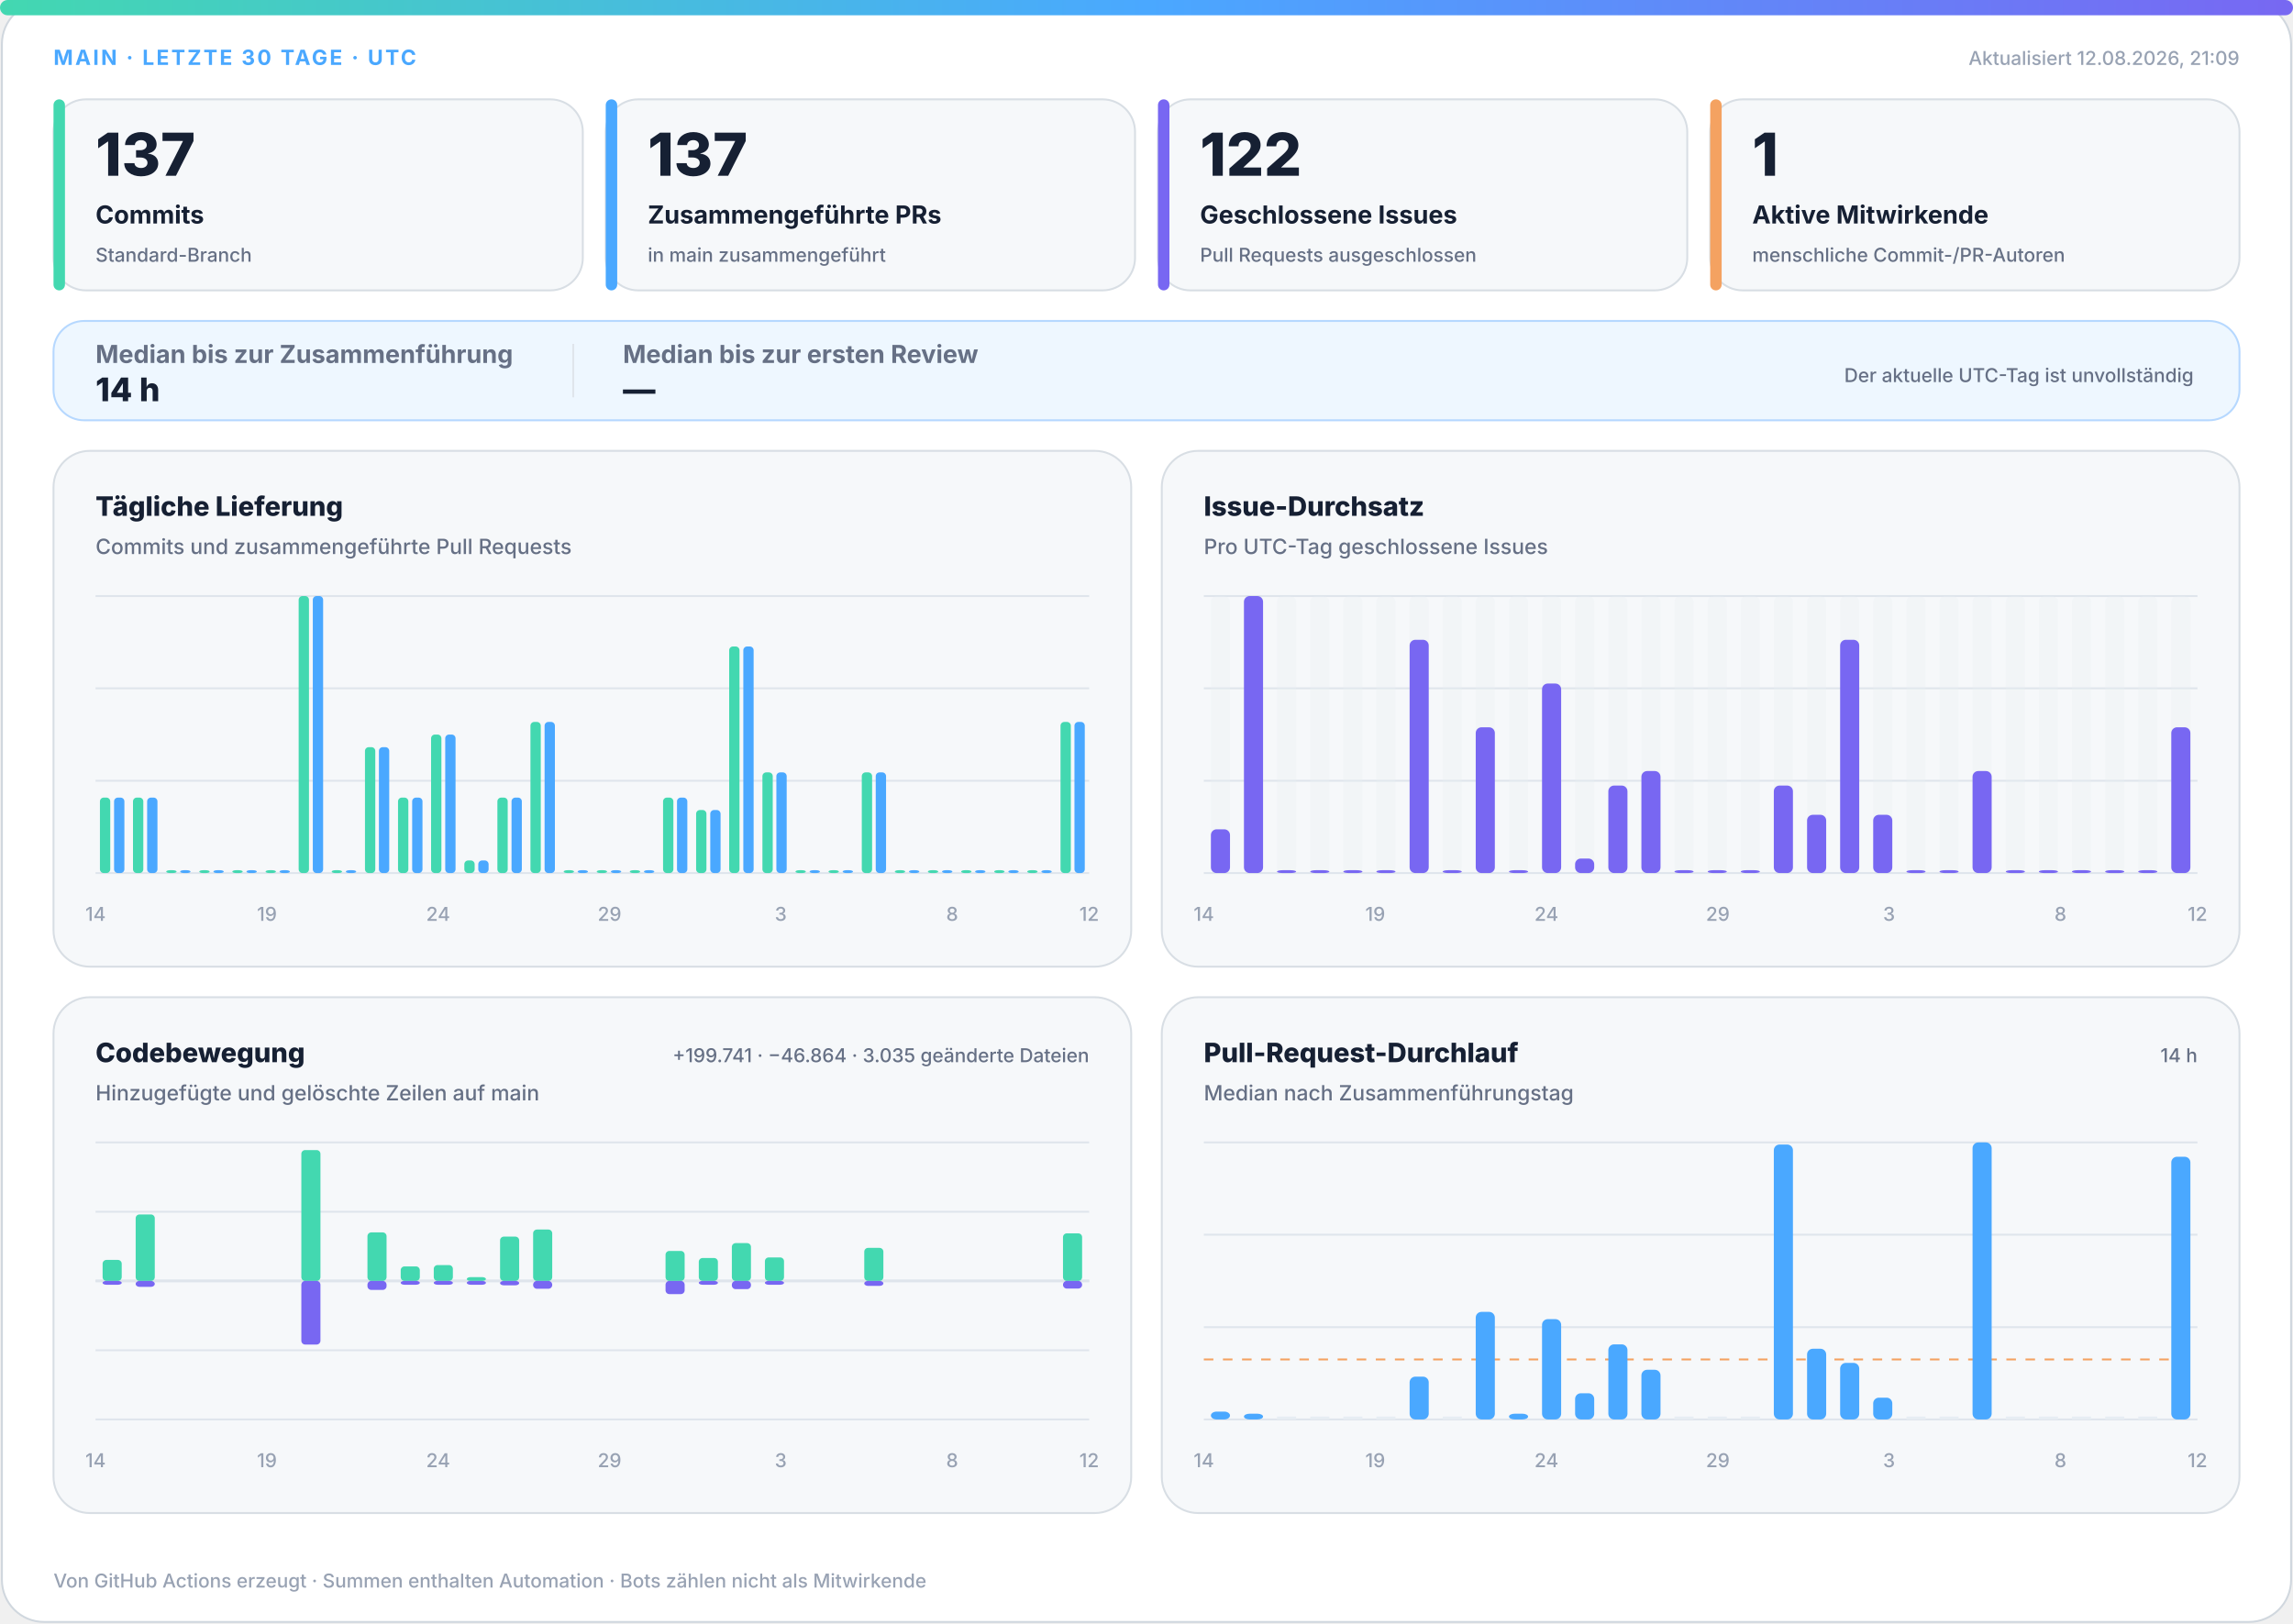
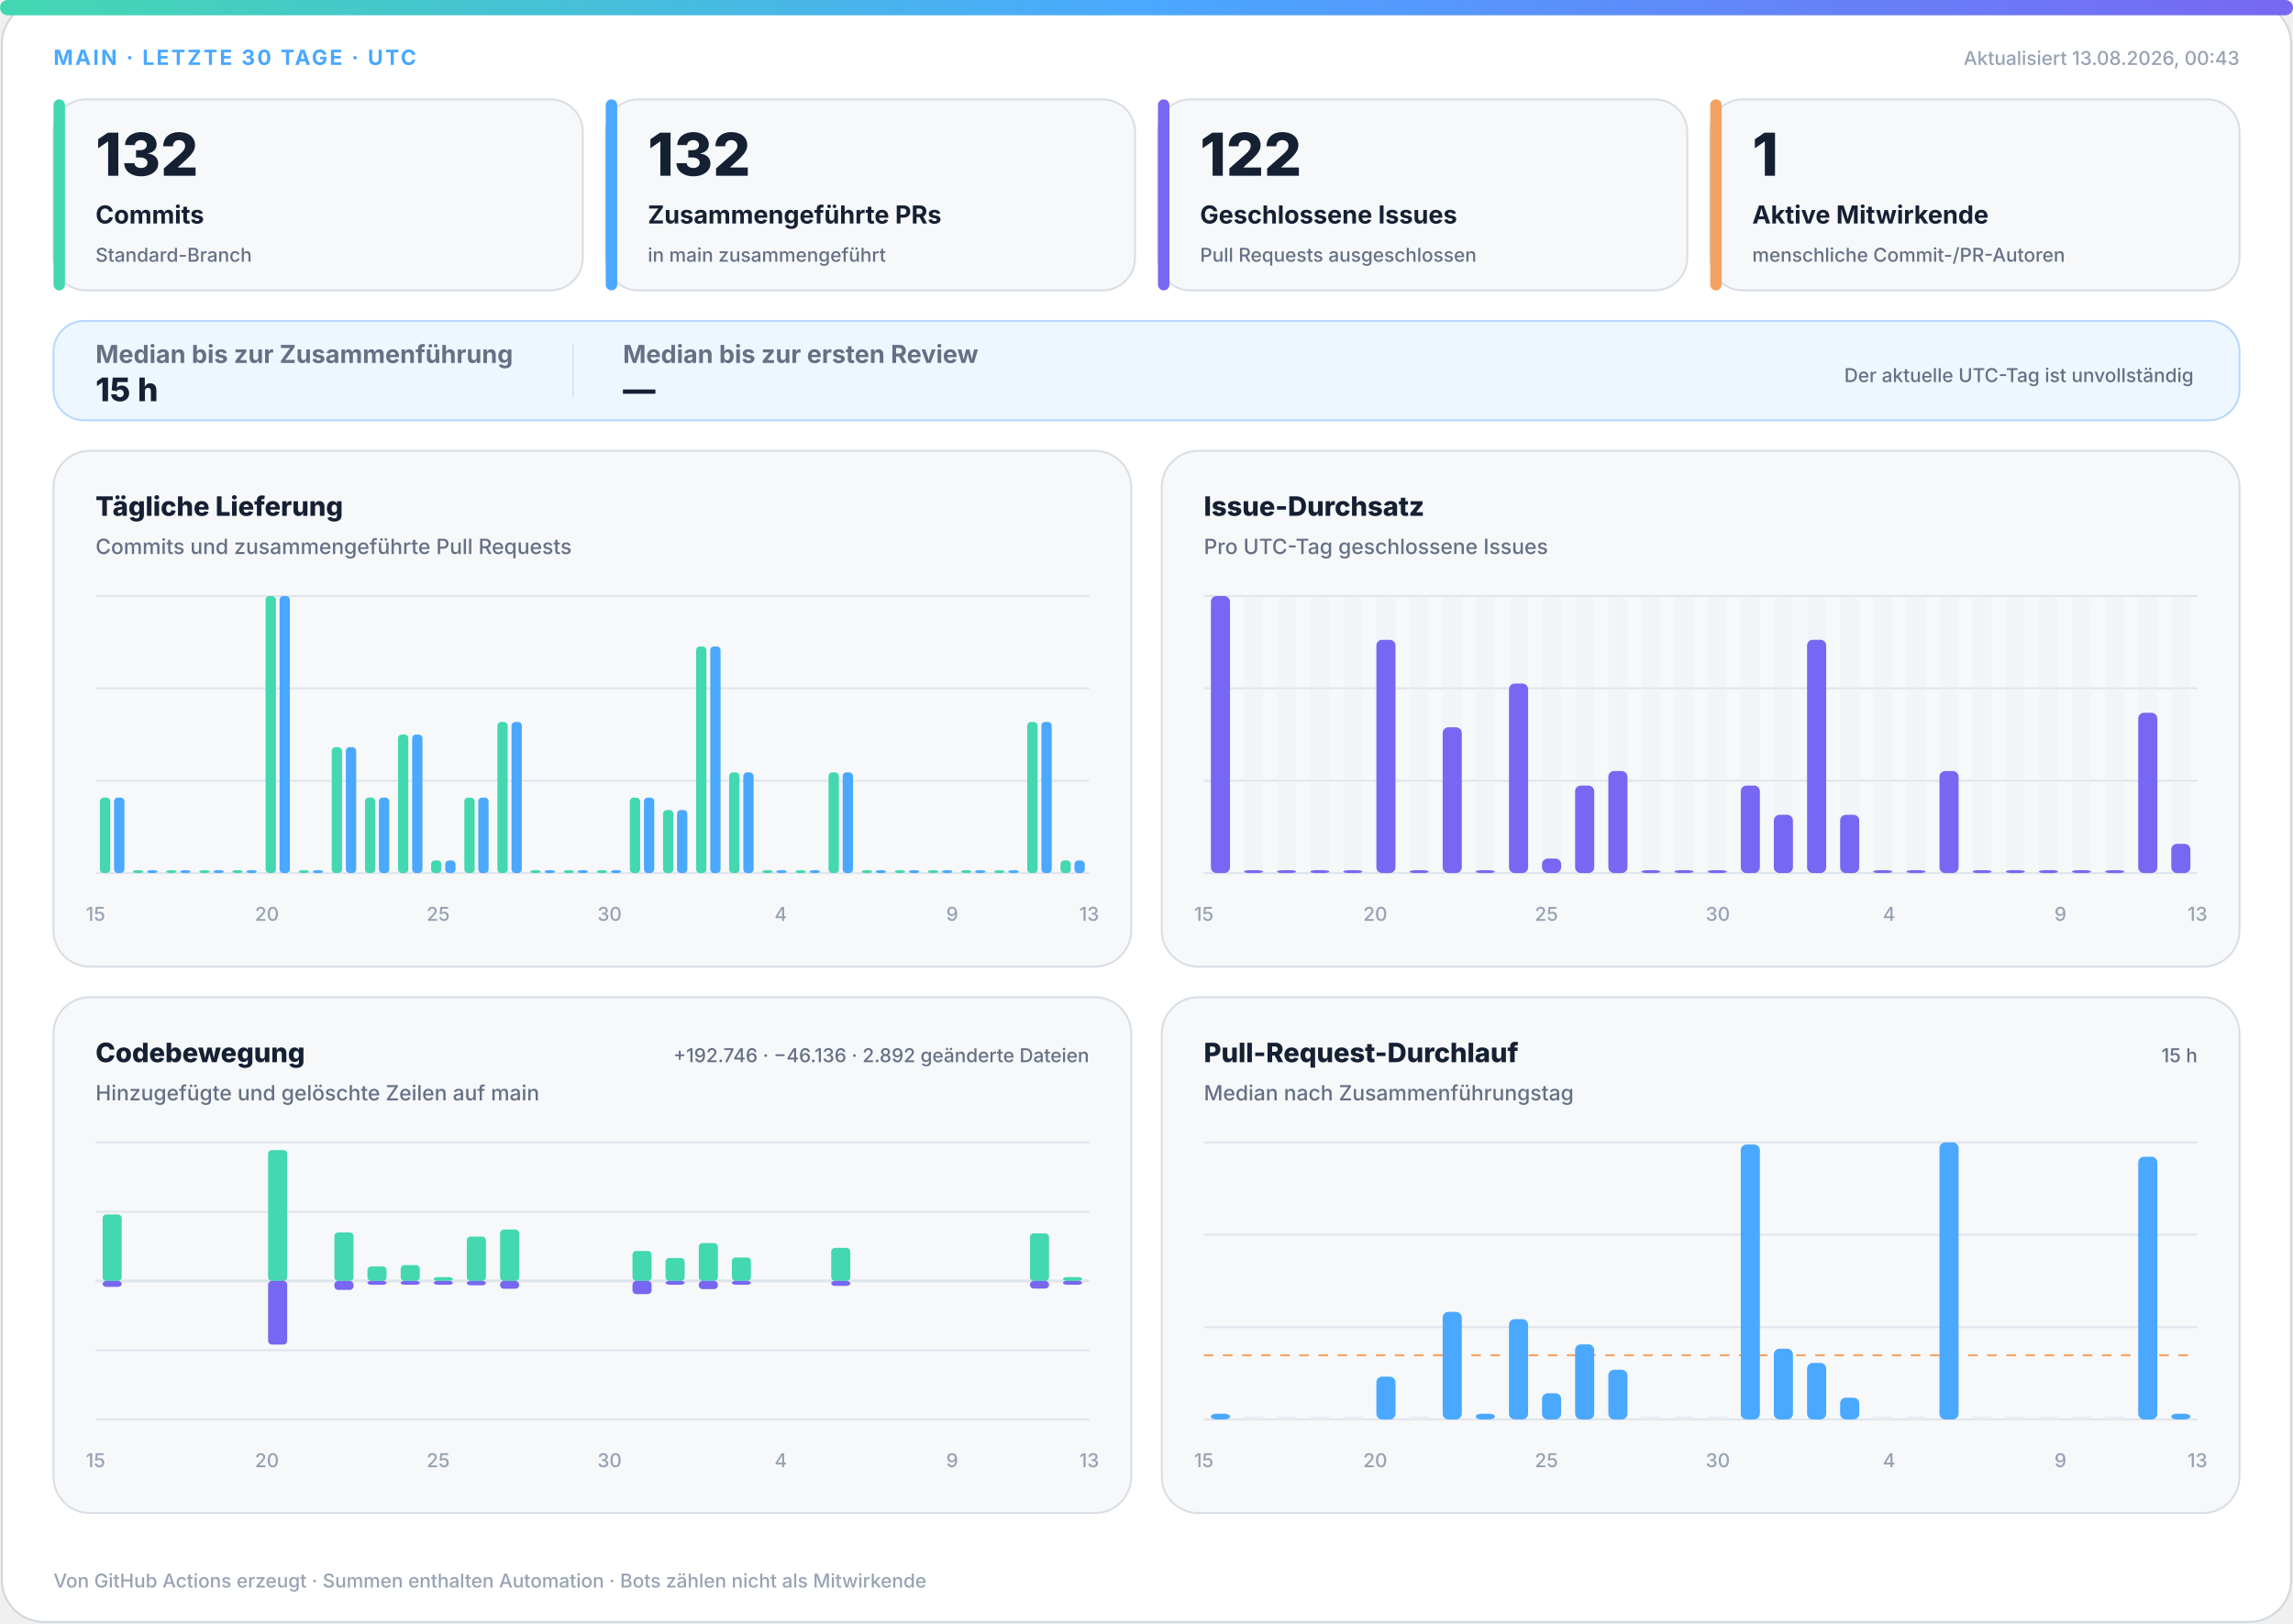
<svg xmlns="http://www.w3.org/2000/svg" width="1200" height="850" viewBox="0 0 1200 850" role="img" aria-labelledby="title desc">
  <defs>
    <linearGradient id="accent" x1="0" y1="0" x2="1" y2="0">
      <stop offset="0%" stop-color="#43d8b0" />
      <stop offset="50%" stop-color="#4aa8ff" />
      <stop offset="100%" stop-color="#7867f2" />
    </linearGradient>
    <linearGradient id="soft" x1="0" y1="0" x2="1" y2="1">
      <stop offset="0%" stop-color="#43d8b0" stop-opacity=".18" />
      <stop offset="100%" stop-color="#7867f2" stop-opacity=".12" />
    </linearGradient>
  </defs>
  <style>
.bg{fill:#fff;stroke:#d0d7de}.surface{fill:#f6f8fa;stroke:#d8dee4}.strong{fill:#eef7ff;stroke:#b6d8ff}.ink{fill:#162033}.muted{fill:#667085}.faint{fill:#98a2b3}.grid{stroke:#dfe5ec}.track{fill:#e7edf3}
.meta{font:750 11px -apple-system,BlinkMacSystemFont,"Segoe UI",sans-serif;letter-spacing:1.1px}.value{font:820 31px -apple-system,BlinkMacSystemFont,"Segoe UI",sans-serif}.label{font:720 13px -apple-system,BlinkMacSystemFont,"Segoe UI",sans-serif}.scope{font:520 10px -apple-system,BlinkMacSystemFont,"Segoe UI",sans-serif}.chart-title{font:760 14px -apple-system,BlinkMacSystemFont,"Segoe UI",sans-serif}.chart-subtitle{font:520 11px -apple-system,BlinkMacSystemFont,"Segoe UI",sans-serif}.small{font:540 10px -apple-system,BlinkMacSystemFont,"Segoe UI",sans-serif}.flow-value{font:780 17px -apple-system,BlinkMacSystemFont,"Segoe UI",sans-serif}
@media(prefers-color-scheme:dark){.bg{fill:#0d1117;stroke:#30363d}.surface{fill:#161b22;stroke:#30363d}.strong{fill:#10263a;stroke:#244d70}.ink{fill:#f0f6fc}.muted{fill:#a7b0bc}.faint{fill:#7d8590}.grid{stroke:#30363d}.track{fill:#27313d}}
</style>
  <rect class="bg" x="1" y="1" width="1198" height="848" rx="22" />
  <rect x="0" y="0" width="1200" height="8" rx="4" fill="url(#accent)" />
  <text class="meta" x="28" y="34" fill="#4aa8ff">MAIN · LETZTE 30 TAGE · UTC</text>
-   <text class="small faint" x="1172" y="34" text-anchor="end">Aktualisiert 12.08.2026, 21:09</text>
+   <text class="small faint" x="1172" y="34" text-anchor="end">Aktualisiert 13.08.2026, 00:43</text>
  <g>
    <rect class="surface" x="28" y="52" width="277" height="100" rx="17" />
    <rect x="28" y="52" width="6" height="100" rx="3" fill="#43d8b0" />
-     <text class="value ink" x="50" y="92" style="font-size:31px">137</text>
+     <text class="value ink" x="50" y="92" style="font-size:31px">132</text>
    <text class="label ink" x="50" y="117" style="font-size:13px">Commits</text>
    <text class="scope muted" x="50" y="137" style="font-size:10px">Standard-Branch</text>
  </g>
  <g>
    <rect class="surface" x="317" y="52" width="277" height="100" rx="17" />
    <rect x="317" y="52" width="6" height="100" rx="3" fill="#4aa8ff" />
-     <text class="value ink" x="339" y="92" style="font-size:31px">137</text>
+     <text class="value ink" x="339" y="92" style="font-size:31px">132</text>
    <text class="label ink" x="339" y="117" style="font-size:13px">Zusammengeführte PRs</text>
    <text class="scope muted" x="339" y="137" style="font-size:10px">in main zusammengeführt</text>
  </g>
  <g>
    <rect class="surface" x="606" y="52" width="277" height="100" rx="17" />
    <rect x="606" y="52" width="6" height="100" rx="3" fill="#7867f2" />
    <text class="value ink" x="628" y="92" style="font-size:31px">122</text>
    <text class="label ink" x="628" y="117" style="font-size:13px">Geschlossene Issues</text>
    <text class="scope muted" x="628" y="137" style="font-size:10px">Pull Requests ausgeschlossen</text>
  </g>
  <g>
    <rect class="surface" x="895" y="52" width="277" height="100" rx="17" />
    <rect x="895" y="52" width="6" height="100" rx="3" fill="#f4a261" />
    <text class="value ink" x="917" y="92" style="font-size:31px">1</text>
    <text class="label ink" x="917" y="117" style="font-size:13px">Aktive Mitwirkende</text>
    <text class="scope muted" x="917" y="137" style="font-size:10px">menschliche Commit-/PR-Autoren</text>
  </g>
  <g>
    <rect class="strong" x="28" y="168" width="1144" height="52" rx="16" fill="url(#soft)" />
    <text class="label muted" x="50" y="190">Median bis zur Zusammenführung</text>
-     <text class="flow-value ink" x="50" y="210">14 h</text>
+     <text class="flow-value ink" x="50" y="210">15 h</text>
    <line class="grid" x1="300" y1="180" x2="300" y2="208" />
    <text class="label muted" x="326" y="190">Median bis zur ersten Review</text>
    <text class="flow-value ink" x="326" y="210">—</text>
    <text class="scope muted" x="1148" y="200" text-anchor="end">Der aktuelle UTC-Tag ist unvollständig</text>
  </g>
  <g>
    <rect class="surface" x="28" y="236" width="564" height="270" rx="19" />
    <text class="chart-title ink" x="50" y="270">Tägliche Lieferung</text>
    <text class="chart-subtitle muted" x="50" y="290">Commits und zusammengeführte Pull Requests</text>
    <line class="grid" x1="50" y1="312.0" x2="570" y2="312.0" />
    <line class="grid" x1="50" y1="360.3" x2="570" y2="360.3" />
    <line class="grid" x1="50" y1="408.7" x2="570" y2="408.7" />
    <line class="grid" x1="50" y1="457.0" x2="570" y2="457.0" />
    <rect x="52.3" y="417.5" width="5.4" height="39.5" rx="2" fill="#43d8b0" />
    <rect x="59.7" y="417.5" width="5.4" height="39.5" rx="2" fill="#4aa8ff" />
-     <rect x="69.6" y="417.5" width="5.4" height="39.5" rx="2" fill="#43d8b0" />
-     <rect x="77.0" y="417.5" width="5.4" height="39.5" rx="2" fill="#4aa8ff" />
+     <rect x="69.6" y="455.5" width="5.4" height="1.5" rx="2" fill="#43d8b0" />
+     <rect x="77.0" y="455.5" width="5.4" height="1.5" rx="2" fill="#4aa8ff" />
    <rect x="87.0" y="455.5" width="5.4" height="1.5" rx="2" fill="#43d8b0" />
    <rect x="94.3" y="455.5" width="5.4" height="1.5" rx="2" fill="#4aa8ff" />
    <rect x="104.3" y="455.5" width="5.4" height="1.5" rx="2" fill="#43d8b0" />
    <rect x="111.7" y="455.5" width="5.4" height="1.5" rx="2" fill="#4aa8ff" />
    <rect x="121.6" y="455.5" width="5.4" height="1.5" rx="2" fill="#43d8b0" />
    <rect x="129.0" y="455.5" width="5.4" height="1.5" rx="2" fill="#4aa8ff" />
-     <rect x="139.0" y="455.5" width="5.4" height="1.5" rx="2" fill="#43d8b0" />
-     <rect x="146.3" y="455.5" width="5.4" height="1.5" rx="2" fill="#4aa8ff" />
-     <rect x="156.3" y="312.0" width="5.4" height="145.0" rx="2" fill="#43d8b0" />
-     <rect x="163.7" y="312.0" width="5.4" height="145.0" rx="2" fill="#4aa8ff" />
-     <rect x="173.6" y="455.5" width="5.4" height="1.5" rx="2" fill="#43d8b0" />
-     <rect x="181.0" y="455.5" width="5.4" height="1.5" rx="2" fill="#4aa8ff" />
-     <rect x="191.0" y="391.1" width="5.4" height="65.9" rx="2" fill="#43d8b0" />
-     <rect x="198.3" y="391.1" width="5.4" height="65.9" rx="2" fill="#4aa8ff" />
-     <rect x="208.3" y="417.5" width="5.4" height="39.5" rx="2" fill="#43d8b0" />
-     <rect x="215.7" y="417.5" width="5.4" height="39.5" rx="2" fill="#4aa8ff" />
-     <rect x="225.6" y="384.5" width="5.4" height="72.5" rx="2" fill="#43d8b0" />
-     <rect x="233.0" y="384.5" width="5.4" height="72.5" rx="2" fill="#4aa8ff" />
-     <rect x="243.0" y="450.4" width="5.4" height="6.6" rx="2" fill="#43d8b0" />
-     <rect x="250.3" y="450.4" width="5.4" height="6.6" rx="2" fill="#4aa8ff" />
-     <rect x="260.3" y="417.5" width="5.4" height="39.5" rx="2" fill="#43d8b0" />
-     <rect x="267.7" y="417.5" width="5.4" height="39.5" rx="2" fill="#4aa8ff" />
-     <rect x="277.6" y="377.9" width="5.4" height="79.1" rx="2" fill="#43d8b0" />
-     <rect x="285.0" y="377.9" width="5.4" height="79.1" rx="2" fill="#4aa8ff" />
+     <rect x="139.0" y="312.0" width="5.4" height="145.0" rx="2" fill="#43d8b0" />
+     <rect x="146.3" y="312.0" width="5.4" height="145.0" rx="2" fill="#4aa8ff" />
+     <rect x="156.3" y="455.5" width="5.4" height="1.5" rx="2" fill="#43d8b0" />
+     <rect x="163.7" y="455.5" width="5.4" height="1.5" rx="2" fill="#4aa8ff" />
+     <rect x="173.6" y="391.1" width="5.4" height="65.9" rx="2" fill="#43d8b0" />
+     <rect x="181.0" y="391.1" width="5.4" height="65.9" rx="2" fill="#4aa8ff" />
+     <rect x="191.0" y="417.5" width="5.4" height="39.5" rx="2" fill="#43d8b0" />
+     <rect x="198.3" y="417.5" width="5.4" height="39.5" rx="2" fill="#4aa8ff" />
+     <rect x="208.3" y="384.5" width="5.4" height="72.5" rx="2" fill="#43d8b0" />
+     <rect x="215.7" y="384.5" width="5.4" height="72.5" rx="2" fill="#4aa8ff" />
+     <rect x="225.6" y="450.4" width="5.4" height="6.6" rx="2" fill="#43d8b0" />
+     <rect x="233.0" y="450.4" width="5.4" height="6.6" rx="2" fill="#4aa8ff" />
+     <rect x="243.0" y="417.5" width="5.4" height="39.5" rx="2" fill="#43d8b0" />
+     <rect x="250.3" y="417.5" width="5.4" height="39.5" rx="2" fill="#4aa8ff" />
+     <rect x="260.3" y="377.9" width="5.4" height="79.1" rx="2" fill="#43d8b0" />
+     <rect x="267.7" y="377.9" width="5.4" height="79.1" rx="2" fill="#4aa8ff" />
+     <rect x="277.6" y="455.5" width="5.4" height="1.5" rx="2" fill="#43d8b0" />
+     <rect x="285.0" y="455.5" width="5.4" height="1.5" rx="2" fill="#4aa8ff" />
    <rect x="295.0" y="455.5" width="5.4" height="1.5" rx="2" fill="#43d8b0" />
    <rect x="302.3" y="455.5" width="5.4" height="1.5" rx="2" fill="#4aa8ff" />
    <rect x="312.3" y="455.5" width="5.4" height="1.5" rx="2" fill="#43d8b0" />
    <rect x="319.7" y="455.5" width="5.4" height="1.5" rx="2" fill="#4aa8ff" />
-     <rect x="329.6" y="455.5" width="5.4" height="1.5" rx="2" fill="#43d8b0" />
-     <rect x="337.0" y="455.5" width="5.4" height="1.5" rx="2" fill="#4aa8ff" />
-     <rect x="347.0" y="417.5" width="5.4" height="39.5" rx="2" fill="#43d8b0" />
-     <rect x="354.3" y="417.5" width="5.4" height="39.5" rx="2" fill="#4aa8ff" />
-     <rect x="364.3" y="424.0" width="5.4" height="33.0" rx="2" fill="#43d8b0" />
-     <rect x="371.7" y="424.0" width="5.4" height="33.0" rx="2" fill="#4aa8ff" />
-     <rect x="381.6" y="338.4" width="5.4" height="118.6" rx="2" fill="#43d8b0" />
-     <rect x="389.0" y="338.4" width="5.4" height="118.6" rx="2" fill="#4aa8ff" />
-     <rect x="399.0" y="404.3" width="5.4" height="52.7" rx="2" fill="#43d8b0" />
-     <rect x="406.3" y="404.3" width="5.4" height="52.7" rx="2" fill="#4aa8ff" />
+     <rect x="329.6" y="417.5" width="5.4" height="39.5" rx="2" fill="#43d8b0" />
+     <rect x="337.0" y="417.5" width="5.4" height="39.5" rx="2" fill="#4aa8ff" />
+     <rect x="347.0" y="424.0" width="5.4" height="33.0" rx="2" fill="#43d8b0" />
+     <rect x="354.3" y="424.0" width="5.4" height="33.0" rx="2" fill="#4aa8ff" />
+     <rect x="364.3" y="338.4" width="5.4" height="118.6" rx="2" fill="#43d8b0" />
+     <rect x="371.7" y="338.4" width="5.4" height="118.6" rx="2" fill="#4aa8ff" />
+     <rect x="381.6" y="404.3" width="5.4" height="52.7" rx="2" fill="#43d8b0" />
+     <rect x="389.0" y="404.3" width="5.4" height="52.7" rx="2" fill="#4aa8ff" />
+     <rect x="399.0" y="455.5" width="5.4" height="1.5" rx="2" fill="#43d8b0" />
+     <rect x="406.3" y="455.5" width="5.4" height="1.5" rx="2" fill="#4aa8ff" />
    <rect x="416.3" y="455.5" width="5.4" height="1.5" rx="2" fill="#43d8b0" />
    <rect x="423.7" y="455.5" width="5.4" height="1.5" rx="2" fill="#4aa8ff" />
-     <rect x="433.6" y="455.5" width="5.4" height="1.5" rx="2" fill="#43d8b0" />
-     <rect x="441.0" y="455.5" width="5.4" height="1.5" rx="2" fill="#4aa8ff" />
-     <rect x="451.0" y="404.3" width="5.4" height="52.7" rx="2" fill="#43d8b0" />
-     <rect x="458.3" y="404.3" width="5.4" height="52.7" rx="2" fill="#4aa8ff" />
+     <rect x="433.6" y="404.3" width="5.4" height="52.7" rx="2" fill="#43d8b0" />
+     <rect x="441.0" y="404.3" width="5.4" height="52.7" rx="2" fill="#4aa8ff" />
+     <rect x="451.0" y="455.5" width="5.4" height="1.5" rx="2" fill="#43d8b0" />
+     <rect x="458.3" y="455.5" width="5.4" height="1.5" rx="2" fill="#4aa8ff" />
    <rect x="468.3" y="455.5" width="5.4" height="1.5" rx="2" fill="#43d8b0" />
    <rect x="475.7" y="455.5" width="5.4" height="1.5" rx="2" fill="#4aa8ff" />
    <rect x="485.6" y="455.5" width="5.4" height="1.5" rx="2" fill="#43d8b0" />
    <rect x="493.0" y="455.5" width="5.4" height="1.5" rx="2" fill="#4aa8ff" />
    <rect x="503.0" y="455.5" width="5.4" height="1.5" rx="2" fill="#43d8b0" />
    <rect x="510.3" y="455.5" width="5.4" height="1.5" rx="2" fill="#4aa8ff" />
    <rect x="520.3" y="455.5" width="5.4" height="1.5" rx="2" fill="#43d8b0" />
    <rect x="527.7" y="455.5" width="5.4" height="1.5" rx="2" fill="#4aa8ff" />
-     <rect x="537.6" y="455.5" width="5.4" height="1.5" rx="2" fill="#43d8b0" />
-     <rect x="545.0" y="455.5" width="5.4" height="1.5" rx="2" fill="#4aa8ff" />
-     <rect x="555.0" y="377.9" width="5.4" height="79.1" rx="2" fill="#43d8b0" />
-     <rect x="562.3" y="377.9" width="5.4" height="79.1" rx="2" fill="#4aa8ff" />
-     <text class="small faint" x="50.0" y="482" text-anchor="middle">14</text>
-     <text class="small faint" x="139.7" y="482" text-anchor="middle">19</text>
-     <text class="small faint" x="229.3" y="482" text-anchor="middle">24</text>
-     <text class="small faint" x="319.0" y="482" text-anchor="middle">29</text>
-     <text class="small faint" x="408.6" y="482" text-anchor="middle">3</text>
-     <text class="small faint" x="498.3" y="482" text-anchor="middle">8</text>
-     <text class="small faint" x="570.0" y="482" text-anchor="middle">12</text>
+     <rect x="537.6" y="377.9" width="5.4" height="79.1" rx="2" fill="#43d8b0" />
+     <rect x="545.0" y="377.9" width="5.4" height="79.1" rx="2" fill="#4aa8ff" />
+     <rect x="555.0" y="450.4" width="5.4" height="6.6" rx="2" fill="#43d8b0" />
+     <rect x="562.3" y="450.4" width="5.4" height="6.6" rx="2" fill="#4aa8ff" />
+     <text class="small faint" x="50.0" y="482" text-anchor="middle">15</text>
+     <text class="small faint" x="139.7" y="482" text-anchor="middle">20</text>
+     <text class="small faint" x="229.3" y="482" text-anchor="middle">25</text>
+     <text class="small faint" x="319.0" y="482" text-anchor="middle">30</text>
+     <text class="small faint" x="408.6" y="482" text-anchor="middle">4</text>
+     <text class="small faint" x="498.3" y="482" text-anchor="middle">9</text>
+     <text class="small faint" x="570.0" y="482" text-anchor="middle">13</text>
  </g>
  <g>
    <rect class="surface" x="608" y="236" width="564" height="270" rx="19" />
    <text class="chart-title ink" x="630" y="270">Issue-Durchsatz</text>
    <text class="chart-subtitle muted" x="630" y="290">Pro UTC-Tag geschlossene Issues</text>
    <line class="grid" x1="630" y1="312.0" x2="1150" y2="312.0" />
    <line class="grid" x1="630" y1="360.3" x2="1150" y2="360.3" />
    <line class="grid" x1="630" y1="408.7" x2="1150" y2="408.7" />
    <line class="grid" x1="630" y1="457.0" x2="1150" y2="457.0" />
    <g>
      <rect class="track" x="633.7" y="312" width="10.0" height="145" rx="3" opacity=".3" />
-       <rect x="633.7" y="434.1" width="10.0" height="22.9" rx="3" fill="#7867f2" />
+       <rect x="633.7" y="312.0" width="10.0" height="145.0" rx="3" fill="#7867f2" />
    </g>
    <g>
      <rect class="track" x="651.0" y="312" width="10.0" height="145" rx="3" opacity=".3" />
-       <rect x="651.0" y="312.0" width="10.0" height="145.0" rx="3" fill="#7867f2" />
+       <rect x="651.0" y="455.5" width="10.0" height="1.5" rx="3" fill="#7867f2" />
    </g>
    <g>
      <rect class="track" x="668.3" y="312" width="10.0" height="145" rx="3" opacity=".3" />
      <rect x="668.3" y="455.5" width="10.0" height="1.5" rx="3" fill="#7867f2" />
    </g>
    <g>
      <rect class="track" x="685.7" y="312" width="10.0" height="145" rx="3" opacity=".3" />
      <rect x="685.7" y="455.5" width="10.0" height="1.5" rx="3" fill="#7867f2" />
    </g>
    <g>
      <rect class="track" x="703.0" y="312" width="10.0" height="145" rx="3" opacity=".3" />
      <rect x="703.0" y="455.5" width="10.0" height="1.5" rx="3" fill="#7867f2" />
    </g>
    <g>
      <rect class="track" x="720.3" y="312" width="10.0" height="145" rx="3" opacity=".3" />
-       <rect x="720.3" y="455.5" width="10.0" height="1.5" rx="3" fill="#7867f2" />
+       <rect x="720.3" y="334.9" width="10.0" height="122.1" rx="3" fill="#7867f2" />
    </g>
    <g>
      <rect class="track" x="737.7" y="312" width="10.0" height="145" rx="3" opacity=".3" />
-       <rect x="737.7" y="334.9" width="10.0" height="122.1" rx="3" fill="#7867f2" />
+       <rect x="737.7" y="455.5" width="10.0" height="1.5" rx="3" fill="#7867f2" />
    </g>
    <g>
      <rect class="track" x="755.0" y="312" width="10.0" height="145" rx="3" opacity=".3" />
-       <rect x="755.0" y="455.5" width="10.0" height="1.5" rx="3" fill="#7867f2" />
+       <rect x="755.0" y="380.7" width="10.0" height="76.3" rx="3" fill="#7867f2" />
    </g>
    <g>
      <rect class="track" x="772.3" y="312" width="10.0" height="145" rx="3" opacity=".3" />
-       <rect x="772.3" y="380.7" width="10.0" height="76.3" rx="3" fill="#7867f2" />
+       <rect x="772.3" y="455.5" width="10.0" height="1.5" rx="3" fill="#7867f2" />
    </g>
    <g>
      <rect class="track" x="789.7" y="312" width="10.0" height="145" rx="3" opacity=".3" />
-       <rect x="789.7" y="455.5" width="10.0" height="1.5" rx="3" fill="#7867f2" />
+       <rect x="789.7" y="357.8" width="10.0" height="99.2" rx="3" fill="#7867f2" />
    </g>
    <g>
      <rect class="track" x="807.0" y="312" width="10.0" height="145" rx="3" opacity=".3" />
-       <rect x="807.0" y="357.8" width="10.0" height="99.2" rx="3" fill="#7867f2" />
+       <rect x="807.0" y="449.4" width="10.0" height="7.6" rx="3" fill="#7867f2" />
    </g>
    <g>
      <rect class="track" x="824.3" y="312" width="10.0" height="145" rx="3" opacity=".3" />
-       <rect x="824.3" y="449.4" width="10.0" height="7.6" rx="3" fill="#7867f2" />
+       <rect x="824.3" y="411.2" width="10.0" height="45.8" rx="3" fill="#7867f2" />
    </g>
    <g>
      <rect class="track" x="841.7" y="312" width="10.0" height="145" rx="3" opacity=".3" />
-       <rect x="841.7" y="411.2" width="10.0" height="45.8" rx="3" fill="#7867f2" />
+       <rect x="841.7" y="403.6" width="10.0" height="53.4" rx="3" fill="#7867f2" />
    </g>
    <g>
      <rect class="track" x="859.0" y="312" width="10.0" height="145" rx="3" opacity=".3" />
-       <rect x="859.0" y="403.6" width="10.0" height="53.4" rx="3" fill="#7867f2" />
+       <rect x="859.0" y="455.5" width="10.0" height="1.5" rx="3" fill="#7867f2" />
    </g>
    <g>
      <rect class="track" x="876.3" y="312" width="10.0" height="145" rx="3" opacity=".3" />
      <rect x="876.3" y="455.5" width="10.0" height="1.5" rx="3" fill="#7867f2" />
    </g>
    <g>
      <rect class="track" x="893.7" y="312" width="10.0" height="145" rx="3" opacity=".3" />
      <rect x="893.7" y="455.5" width="10.0" height="1.5" rx="3" fill="#7867f2" />
    </g>
    <g>
      <rect class="track" x="911.0" y="312" width="10.0" height="145" rx="3" opacity=".3" />
-       <rect x="911.0" y="455.5" width="10.0" height="1.5" rx="3" fill="#7867f2" />
+       <rect x="911.0" y="411.2" width="10.0" height="45.8" rx="3" fill="#7867f2" />
    </g>
    <g>
      <rect class="track" x="928.3" y="312" width="10.0" height="145" rx="3" opacity=".3" />
-       <rect x="928.3" y="411.2" width="10.0" height="45.8" rx="3" fill="#7867f2" />
+       <rect x="928.3" y="426.5" width="10.0" height="30.5" rx="3" fill="#7867f2" />
    </g>
    <g>
      <rect class="track" x="945.7" y="312" width="10.0" height="145" rx="3" opacity=".3" />
-       <rect x="945.7" y="426.5" width="10.0" height="30.5" rx="3" fill="#7867f2" />
+       <rect x="945.7" y="334.9" width="10.0" height="122.1" rx="3" fill="#7867f2" />
    </g>
    <g>
      <rect class="track" x="963.0" y="312" width="10.0" height="145" rx="3" opacity=".3" />
-       <rect x="963.0" y="334.9" width="10.0" height="122.1" rx="3" fill="#7867f2" />
+       <rect x="963.0" y="426.5" width="10.0" height="30.5" rx="3" fill="#7867f2" />
    </g>
    <g>
      <rect class="track" x="980.3" y="312" width="10.0" height="145" rx="3" opacity=".3" />
-       <rect x="980.3" y="426.5" width="10.0" height="30.5" rx="3" fill="#7867f2" />
+       <rect x="980.3" y="455.5" width="10.0" height="1.5" rx="3" fill="#7867f2" />
    </g>
    <g>
      <rect class="track" x="997.7" y="312" width="10.0" height="145" rx="3" opacity=".3" />
      <rect x="997.7" y="455.5" width="10.0" height="1.5" rx="3" fill="#7867f2" />
    </g>
    <g>
      <rect class="track" x="1015.0" y="312" width="10.0" height="145" rx="3" opacity=".3" />
-       <rect x="1015.0" y="455.5" width="10.0" height="1.5" rx="3" fill="#7867f2" />
+       <rect x="1015.0" y="403.6" width="10.0" height="53.4" rx="3" fill="#7867f2" />
    </g>
    <g>
      <rect class="track" x="1032.3" y="312" width="10.0" height="145" rx="3" opacity=".3" />
-       <rect x="1032.3" y="403.6" width="10.0" height="53.4" rx="3" fill="#7867f2" />
+       <rect x="1032.3" y="455.5" width="10.0" height="1.5" rx="3" fill="#7867f2" />
    </g>
    <g>
      <rect class="track" x="1049.7" y="312" width="10.0" height="145" rx="3" opacity=".3" />
      <rect x="1049.7" y="455.5" width="10.0" height="1.5" rx="3" fill="#7867f2" />
    </g>
    <g>
      <rect class="track" x="1067.0" y="312" width="10.0" height="145" rx="3" opacity=".3" />
      <rect x="1067.0" y="455.5" width="10.0" height="1.5" rx="3" fill="#7867f2" />
    </g>
    <g>
      <rect class="track" x="1084.3" y="312" width="10.0" height="145" rx="3" opacity=".3" />
      <rect x="1084.3" y="455.5" width="10.0" height="1.5" rx="3" fill="#7867f2" />
    </g>
    <g>
      <rect class="track" x="1101.7" y="312" width="10.0" height="145" rx="3" opacity=".3" />
      <rect x="1101.7" y="455.5" width="10.0" height="1.5" rx="3" fill="#7867f2" />
    </g>
    <g>
      <rect class="track" x="1119.0" y="312" width="10.0" height="145" rx="3" opacity=".3" />
-       <rect x="1119.0" y="455.5" width="10.0" height="1.5" rx="3" fill="#7867f2" />
+       <rect x="1119.0" y="373.1" width="10.0" height="83.9" rx="3" fill="#7867f2" />
    </g>
    <g>
      <rect class="track" x="1136.3" y="312" width="10.0" height="145" rx="3" opacity=".3" />
-       <rect x="1136.3" y="380.7" width="10.0" height="76.3" rx="3" fill="#7867f2" />
-     </g>
-     <text class="small faint" x="630.0" y="482" text-anchor="middle">14</text>
-     <text class="small faint" x="719.7" y="482" text-anchor="middle">19</text>
-     <text class="small faint" x="809.3" y="482" text-anchor="middle">24</text>
-     <text class="small faint" x="899.0" y="482" text-anchor="middle">29</text>
-     <text class="small faint" x="988.6" y="482" text-anchor="middle">3</text>
-     <text class="small faint" x="1078.3" y="482" text-anchor="middle">8</text>
-     <text class="small faint" x="1150.0" y="482" text-anchor="middle">12</text>
+       <rect x="1136.3" y="441.7" width="10.0" height="15.3" rx="3" fill="#7867f2" />
+     </g>
+     <text class="small faint" x="630.0" y="482" text-anchor="middle">15</text>
+     <text class="small faint" x="719.7" y="482" text-anchor="middle">20</text>
+     <text class="small faint" x="809.3" y="482" text-anchor="middle">25</text>
+     <text class="small faint" x="899.0" y="482" text-anchor="middle">30</text>
+     <text class="small faint" x="988.6" y="482" text-anchor="middle">4</text>
+     <text class="small faint" x="1078.3" y="482" text-anchor="middle">9</text>
+     <text class="small faint" x="1150.0" y="482" text-anchor="middle">13</text>
  </g>
  <g>
    <rect class="surface" x="28" y="522" width="564" height="270" rx="19" />
    <text class="chart-title ink" x="50" y="556">Codebewegung</text>
    <text class="chart-subtitle muted" x="50" y="576">Hinzugefügte und gelöschte Zeilen auf main</text>
-     <text class="small muted" x="570" y="556" text-anchor="end">+199.741 · −46.864 · 3.035 geänderte Dateien</text>
+     <text class="small muted" x="570" y="556" text-anchor="end">+192.746 · −46.136 · 2.892 geänderte Dateien</text>
    <line class="grid" x1="50" y1="598.0" x2="570" y2="598.0" />
    <line class="grid" x1="50" y1="634.3" x2="570" y2="634.3" />
    <line class="grid" x1="50" y1="670.5" x2="570" y2="670.5" />
    <line class="grid" x1="50" y1="706.8" x2="570" y2="706.8" />
    <line class="grid" x1="50" y1="743.0" x2="570" y2="743.0" />
    <line class="grid" x1="50" y1="670.5" x2="570" y2="670.5" stroke-width="1.5" />
-     <rect x="53.7" y="659.5" width="10.0" height="11.0" rx="2" fill="#43d8b0" />
-     <rect x="53.7" y="670.5" width="10.0" height="2.0" rx="2" fill="#7867f2" />
-     <rect x="71.0" y="635.7" width="10.0" height="34.8" rx="2" fill="#43d8b0" />
-     <rect x="71.0" y="670.5" width="10.0" height="3.1" rx="2" fill="#7867f2" />
+     <rect x="53.7" y="635.7" width="10.0" height="34.8" rx="2" fill="#43d8b0" />
+     <rect x="53.7" y="670.5" width="10.0" height="3.1" rx="2" fill="#7867f2" />
+     <rect x="71.0" y="670.5" width="10.0" height="0.0" rx="2" fill="#43d8b0" />
+     <rect x="71.0" y="670.5" width="10.0" height="0.0" rx="2" fill="#7867f2" />
    <rect x="88.3" y="670.5" width="10.0" height="0.0" rx="2" fill="#43d8b0" />
    <rect x="88.3" y="670.5" width="10.0" height="0.0" rx="2" fill="#7867f2" />
    <rect x="105.7" y="670.5" width="10.0" height="0.0" rx="2" fill="#43d8b0" />
    <rect x="105.7" y="670.5" width="10.0" height="0.0" rx="2" fill="#7867f2" />
    <rect x="123.0" y="670.5" width="10.0" height="0.0" rx="2" fill="#43d8b0" />
    <rect x="123.0" y="670.5" width="10.0" height="0.0" rx="2" fill="#7867f2" />
-     <rect x="140.3" y="670.5" width="10.0" height="0.0" rx="2" fill="#43d8b0" />
-     <rect x="140.3" y="670.5" width="10.0" height="0.0" rx="2" fill="#7867f2" />
-     <rect x="157.7" y="602.0" width="10.0" height="68.5" rx="2" fill="#43d8b0" />
-     <rect x="157.7" y="670.5" width="10.0" height="33.3" rx="2" fill="#7867f2" />
-     <rect x="175.0" y="670.5" width="10.0" height="0.0" rx="2" fill="#43d8b0" />
-     <rect x="175.0" y="670.5" width="10.0" height="0.0" rx="2" fill="#7867f2" />
-     <rect x="192.3" y="645.1" width="10.0" height="25.4" rx="2" fill="#43d8b0" />
-     <rect x="192.3" y="670.5" width="10.0" height="4.7" rx="2" fill="#7867f2" />
-     <rect x="209.7" y="662.9" width="10.0" height="7.6" rx="2" fill="#43d8b0" />
+     <rect x="140.3" y="602.0" width="10.0" height="68.5" rx="2" fill="#43d8b0" />
+     <rect x="140.3" y="670.5" width="10.0" height="33.3" rx="2" fill="#7867f2" />
+     <rect x="157.7" y="670.5" width="10.0" height="0.0" rx="2" fill="#43d8b0" />
+     <rect x="157.7" y="670.5" width="10.0" height="0.0" rx="2" fill="#7867f2" />
+     <rect x="175.0" y="645.1" width="10.0" height="25.4" rx="2" fill="#43d8b0" />
+     <rect x="175.0" y="670.5" width="10.0" height="4.7" rx="2" fill="#7867f2" />
+     <rect x="192.3" y="662.9" width="10.0" height="7.6" rx="2" fill="#43d8b0" />
+     <rect x="192.3" y="670.5" width="10.0" height="2.0" rx="2" fill="#7867f2" />
+     <rect x="209.7" y="662.2" width="10.0" height="8.3" rx="2" fill="#43d8b0" />
    <rect x="209.7" y="670.5" width="10.0" height="2.0" rx="2" fill="#7867f2" />
-     <rect x="227.0" y="662.2" width="10.0" height="8.3" rx="2" fill="#43d8b0" />
+     <rect x="227.0" y="668.5" width="10.0" height="2.0" rx="2" fill="#43d8b0" />
    <rect x="227.0" y="670.5" width="10.0" height="2.0" rx="2" fill="#7867f2" />
-     <rect x="244.3" y="668.5" width="10.0" height="2.0" rx="2" fill="#43d8b0" />
-     <rect x="244.3" y="670.5" width="10.0" height="2.0" rx="2" fill="#7867f2" />
-     <rect x="261.7" y="647.3" width="10.0" height="23.2" rx="2" fill="#43d8b0" />
-     <rect x="261.7" y="670.5" width="10.0" height="2.3" rx="2" fill="#7867f2" />
-     <rect x="279.0" y="643.6" width="10.0" height="26.9" rx="2" fill="#43d8b0" />
-     <rect x="279.0" y="670.5" width="10.0" height="4.1" rx="2" fill="#7867f2" />
+     <rect x="244.3" y="647.3" width="10.0" height="23.2" rx="2" fill="#43d8b0" />
+     <rect x="244.3" y="670.5" width="10.0" height="2.3" rx="2" fill="#7867f2" />
+     <rect x="261.7" y="643.6" width="10.0" height="26.9" rx="2" fill="#43d8b0" />
+     <rect x="261.7" y="670.5" width="10.0" height="4.1" rx="2" fill="#7867f2" />
+     <rect x="279.0" y="670.5" width="10.0" height="0.0" rx="2" fill="#43d8b0" />
+     <rect x="279.0" y="670.5" width="10.0" height="0.0" rx="2" fill="#7867f2" />
    <rect x="296.3" y="670.5" width="10.0" height="0.0" rx="2" fill="#43d8b0" />
    <rect x="296.3" y="670.5" width="10.0" height="0.0" rx="2" fill="#7867f2" />
    <rect x="313.7" y="670.5" width="10.0" height="0.0" rx="2" fill="#43d8b0" />
    <rect x="313.7" y="670.5" width="10.0" height="0.0" rx="2" fill="#7867f2" />
-     <rect x="331.0" y="670.5" width="10.0" height="0.0" rx="2" fill="#43d8b0" />
-     <rect x="331.0" y="670.5" width="10.0" height="0.0" rx="2" fill="#7867f2" />
-     <rect x="348.3" y="654.8" width="10.0" height="15.7" rx="2" fill="#43d8b0" />
-     <rect x="348.3" y="670.5" width="10.0" height="6.9" rx="2" fill="#7867f2" />
-     <rect x="365.7" y="658.5" width="10.0" height="12.0" rx="2" fill="#43d8b0" />
-     <rect x="365.7" y="670.5" width="10.0" height="2.0" rx="2" fill="#7867f2" />
-     <rect x="383.0" y="650.7" width="10.0" height="19.8" rx="2" fill="#43d8b0" />
-     <rect x="383.0" y="670.5" width="10.0" height="4.3" rx="2" fill="#7867f2" />
-     <rect x="400.3" y="658.2" width="10.0" height="12.3" rx="2" fill="#43d8b0" />
-     <rect x="400.3" y="670.5" width="10.0" height="2.0" rx="2" fill="#7867f2" />
+     <rect x="331.0" y="654.8" width="10.0" height="15.7" rx="2" fill="#43d8b0" />
+     <rect x="331.0" y="670.5" width="10.0" height="6.9" rx="2" fill="#7867f2" />
+     <rect x="348.3" y="658.5" width="10.0" height="12.0" rx="2" fill="#43d8b0" />
+     <rect x="348.3" y="670.5" width="10.0" height="2.0" rx="2" fill="#7867f2" />
+     <rect x="365.7" y="650.7" width="10.0" height="19.8" rx="2" fill="#43d8b0" />
+     <rect x="365.7" y="670.5" width="10.0" height="4.3" rx="2" fill="#7867f2" />
+     <rect x="383.0" y="658.2" width="10.0" height="12.3" rx="2" fill="#43d8b0" />
+     <rect x="383.0" y="670.5" width="10.0" height="2.0" rx="2" fill="#7867f2" />
+     <rect x="400.3" y="670.5" width="10.0" height="0.0" rx="2" fill="#43d8b0" />
+     <rect x="400.3" y="670.5" width="10.0" height="0.0" rx="2" fill="#7867f2" />
    <rect x="417.7" y="670.5" width="10.0" height="0.0" rx="2" fill="#43d8b0" />
    <rect x="417.7" y="670.5" width="10.0" height="0.0" rx="2" fill="#7867f2" />
-     <rect x="435.0" y="670.5" width="10.0" height="0.0" rx="2" fill="#43d8b0" />
-     <rect x="435.0" y="670.5" width="10.0" height="0.0" rx="2" fill="#7867f2" />
-     <rect x="452.3" y="653.2" width="10.0" height="17.3" rx="2" fill="#43d8b0" />
-     <rect x="452.3" y="670.5" width="10.0" height="2.6" rx="2" fill="#7867f2" />
+     <rect x="435.0" y="653.2" width="10.0" height="17.3" rx="2" fill="#43d8b0" />
+     <rect x="435.0" y="670.5" width="10.0" height="2.6" rx="2" fill="#7867f2" />
+     <rect x="452.3" y="670.5" width="10.0" height="0.0" rx="2" fill="#43d8b0" />
+     <rect x="452.3" y="670.5" width="10.0" height="0.0" rx="2" fill="#7867f2" />
    <rect x="469.7" y="670.5" width="10.0" height="0.0" rx="2" fill="#43d8b0" />
    <rect x="469.7" y="670.5" width="10.0" height="0.0" rx="2" fill="#7867f2" />
    <rect x="487.0" y="670.5" width="10.0" height="0.0" rx="2" fill="#43d8b0" />
    <rect x="487.0" y="670.5" width="10.0" height="0.0" rx="2" fill="#7867f2" />
    <rect x="504.3" y="670.5" width="10.0" height="0.0" rx="2" fill="#43d8b0" />
    <rect x="504.3" y="670.5" width="10.0" height="0.0" rx="2" fill="#7867f2" />
    <rect x="521.7" y="670.5" width="10.0" height="0.0" rx="2" fill="#43d8b0" />
    <rect x="521.7" y="670.5" width="10.0" height="0.0" rx="2" fill="#7867f2" />
-     <rect x="539.0" y="670.5" width="10.0" height="0.0" rx="2" fill="#43d8b0" />
-     <rect x="539.0" y="670.5" width="10.0" height="0.0" rx="2" fill="#7867f2" />
-     <rect x="556.3" y="645.6" width="10.0" height="24.9" rx="2" fill="#43d8b0" />
-     <rect x="556.3" y="670.5" width="10.0" height="4.0" rx="2" fill="#7867f2" />
-     <text class="small faint" x="50.0" y="768" text-anchor="middle">14</text>
-     <text class="small faint" x="139.7" y="768" text-anchor="middle">19</text>
-     <text class="small faint" x="229.3" y="768" text-anchor="middle">24</text>
-     <text class="small faint" x="319.0" y="768" text-anchor="middle">29</text>
-     <text class="small faint" x="408.6" y="768" text-anchor="middle">3</text>
-     <text class="small faint" x="498.3" y="768" text-anchor="middle">8</text>
-     <text class="small faint" x="570.0" y="768" text-anchor="middle">12</text>
+     <rect x="539.0" y="645.6" width="10.0" height="24.9" rx="2" fill="#43d8b0" />
+     <rect x="539.0" y="670.5" width="10.0" height="4.0" rx="2" fill="#7867f2" />
+     <rect x="556.3" y="668.5" width="10.0" height="2.0" rx="2" fill="#43d8b0" />
+     <rect x="556.3" y="670.5" width="10.0" height="2.0" rx="2" fill="#7867f2" />
+     <text class="small faint" x="50.0" y="768" text-anchor="middle">15</text>
+     <text class="small faint" x="139.7" y="768" text-anchor="middle">20</text>
+     <text class="small faint" x="229.3" y="768" text-anchor="middle">25</text>
+     <text class="small faint" x="319.0" y="768" text-anchor="middle">30</text>
+     <text class="small faint" x="408.6" y="768" text-anchor="middle">4</text>
+     <text class="small faint" x="498.3" y="768" text-anchor="middle">9</text>
+     <text class="small faint" x="570.0" y="768" text-anchor="middle">13</text>
  </g>
  <g>
    <rect class="surface" x="608" y="522" width="564" height="270" rx="19" />
    <text class="chart-title ink" x="630" y="556">Pull-Request-Durchlauf</text>
    <text class="chart-subtitle muted" x="630" y="576">Median nach Zusammenführungstag</text>
-     <text class="small muted" x="1150" y="556" text-anchor="end">14 h</text>
+     <text class="small muted" x="1150" y="556" text-anchor="end">15 h</text>
    <line class="grid" x1="630" y1="598.0" x2="1150" y2="598.0" />
    <line class="grid" x1="630" y1="646.3" x2="1150" y2="646.3" />
    <line class="grid" x1="630" y1="694.7" x2="1150" y2="694.7" />
    <line class="grid" x1="630" y1="743.0" x2="1150" y2="743.0" />
-     <line x1="630" y1="711.6" x2="1150" y2="711.6" stroke="#f4a261" stroke-dasharray="5 5" />
-     <rect x="633.7" y="738.9" width="10.0" height="4.1" rx="3" fill="#4aa8ff" />
-     <rect x="651.0" y="740.0" width="10.0" height="3.0" rx="3" fill="#4aa8ff" />
+     <line x1="630" y1="709.4" x2="1150" y2="709.4" stroke="#f4a261" stroke-dasharray="5 5" />
+     <rect x="633.7" y="740.0" width="10.0" height="3.0" rx="3" fill="#4aa8ff" />
+     <rect class="track" x="651.0" y="741.5" width="10.0" height="1.5" />
    <rect class="track" x="668.3" y="741.5" width="10.0" height="1.5" />
    <rect class="track" x="685.7" y="741.5" width="10.0" height="1.5" />
    <rect class="track" x="703.0" y="741.5" width="10.0" height="1.5" />
-     <rect class="track" x="720.3" y="741.5" width="10.0" height="1.5" />
-     <rect x="737.7" y="720.6" width="10.0" height="22.4" rx="3" fill="#4aa8ff" />
-     <rect class="track" x="755.0" y="741.5" width="10.0" height="1.5" />
-     <rect x="772.3" y="686.7" width="10.0" height="56.3" rx="3" fill="#4aa8ff" />
-     <rect x="789.7" y="740.0" width="10.0" height="3.0" rx="3" fill="#4aa8ff" />
-     <rect x="807.0" y="690.5" width="10.0" height="52.5" rx="3" fill="#4aa8ff" />
-     <rect x="824.3" y="729.3" width="10.0" height="13.7" rx="3" fill="#4aa8ff" />
-     <rect x="841.7" y="703.7" width="10.0" height="39.3" rx="3" fill="#4aa8ff" />
-     <rect x="859.0" y="717.0" width="10.0" height="26.0" rx="3" fill="#4aa8ff" />
+     <rect x="720.3" y="720.6" width="10.0" height="22.4" rx="3" fill="#4aa8ff" />
+     <rect class="track" x="737.7" y="741.5" width="10.0" height="1.5" />
+     <rect x="755.0" y="686.7" width="10.0" height="56.3" rx="3" fill="#4aa8ff" />
+     <rect x="772.3" y="740.0" width="10.0" height="3.0" rx="3" fill="#4aa8ff" />
+     <rect x="789.7" y="690.5" width="10.0" height="52.5" rx="3" fill="#4aa8ff" />
+     <rect x="807.0" y="729.3" width="10.0" height="13.7" rx="3" fill="#4aa8ff" />
+     <rect x="824.3" y="703.7" width="10.0" height="39.3" rx="3" fill="#4aa8ff" />
+     <rect x="841.7" y="717.0" width="10.0" height="26.0" rx="3" fill="#4aa8ff" />
+     <rect class="track" x="859.0" y="741.5" width="10.0" height="1.5" />
    <rect class="track" x="876.3" y="741.5" width="10.0" height="1.5" />
    <rect class="track" x="893.7" y="741.5" width="10.0" height="1.5" />
-     <rect class="track" x="911.0" y="741.5" width="10.0" height="1.5" />
-     <rect x="928.3" y="599.1" width="10.0" height="143.9" rx="3" fill="#4aa8ff" />
-     <rect x="945.7" y="706.0" width="10.0" height="37.0" rx="3" fill="#4aa8ff" />
-     <rect x="963.0" y="713.4" width="10.0" height="29.6" rx="3" fill="#4aa8ff" />
-     <rect x="980.3" y="731.6" width="10.0" height="11.4" rx="3" fill="#4aa8ff" />
+     <rect x="911.0" y="599.1" width="10.0" height="143.9" rx="3" fill="#4aa8ff" />
+     <rect x="928.3" y="706.0" width="10.0" height="37.0" rx="3" fill="#4aa8ff" />
+     <rect x="945.7" y="713.4" width="10.0" height="29.6" rx="3" fill="#4aa8ff" />
+     <rect x="963.0" y="731.6" width="10.0" height="11.4" rx="3" fill="#4aa8ff" />
+     <rect class="track" x="980.3" y="741.5" width="10.0" height="1.5" />
    <rect class="track" x="997.7" y="741.5" width="10.0" height="1.5" />
-     <rect class="track" x="1015.0" y="741.5" width="10.0" height="1.5" />
-     <rect x="1032.3" y="598.0" width="10.0" height="145.0" rx="3" fill="#4aa8ff" />
+     <rect x="1015.0" y="598.0" width="10.0" height="145.0" rx="3" fill="#4aa8ff" />
+     <rect class="track" x="1032.3" y="741.5" width="10.0" height="1.5" />
    <rect class="track" x="1049.7" y="741.5" width="10.0" height="1.5" />
    <rect class="track" x="1067.0" y="741.5" width="10.0" height="1.5" />
    <rect class="track" x="1084.3" y="741.5" width="10.0" height="1.5" />
    <rect class="track" x="1101.7" y="741.5" width="10.0" height="1.5" />
-     <rect class="track" x="1119.0" y="741.5" width="10.0" height="1.5" />
-     <rect x="1136.3" y="605.5" width="10.0" height="137.5" rx="3" fill="#4aa8ff" />
-     <text class="small faint" x="630.0" y="768" text-anchor="middle">14</text>
-     <text class="small faint" x="719.7" y="768" text-anchor="middle">19</text>
-     <text class="small faint" x="809.3" y="768" text-anchor="middle">24</text>
-     <text class="small faint" x="899.0" y="768" text-anchor="middle">29</text>
-     <text class="small faint" x="988.6" y="768" text-anchor="middle">3</text>
-     <text class="small faint" x="1078.3" y="768" text-anchor="middle">8</text>
-     <text class="small faint" x="1150.0" y="768" text-anchor="middle">12</text>
+     <rect x="1119.0" y="605.5" width="10.0" height="137.5" rx="3" fill="#4aa8ff" />
+     <rect x="1136.3" y="740.0" width="10.0" height="3.0" rx="3" fill="#4aa8ff" />
+     <text class="small faint" x="630.0" y="768" text-anchor="middle">15</text>
+     <text class="small faint" x="719.7" y="768" text-anchor="middle">20</text>
+     <text class="small faint" x="809.3" y="768" text-anchor="middle">25</text>
+     <text class="small faint" x="899.0" y="768" text-anchor="middle">30</text>
+     <text class="small faint" x="988.6" y="768" text-anchor="middle">4</text>
+     <text class="small faint" x="1078.3" y="768" text-anchor="middle">9</text>
+     <text class="small faint" x="1150.0" y="768" text-anchor="middle">13</text>
  </g>
  <text class="small faint" x="28" y="831">Von GitHub Actions erzeugt · Summen enthalten Automation · Bots zählen nicht als Mitwirkende</text>
</svg>
